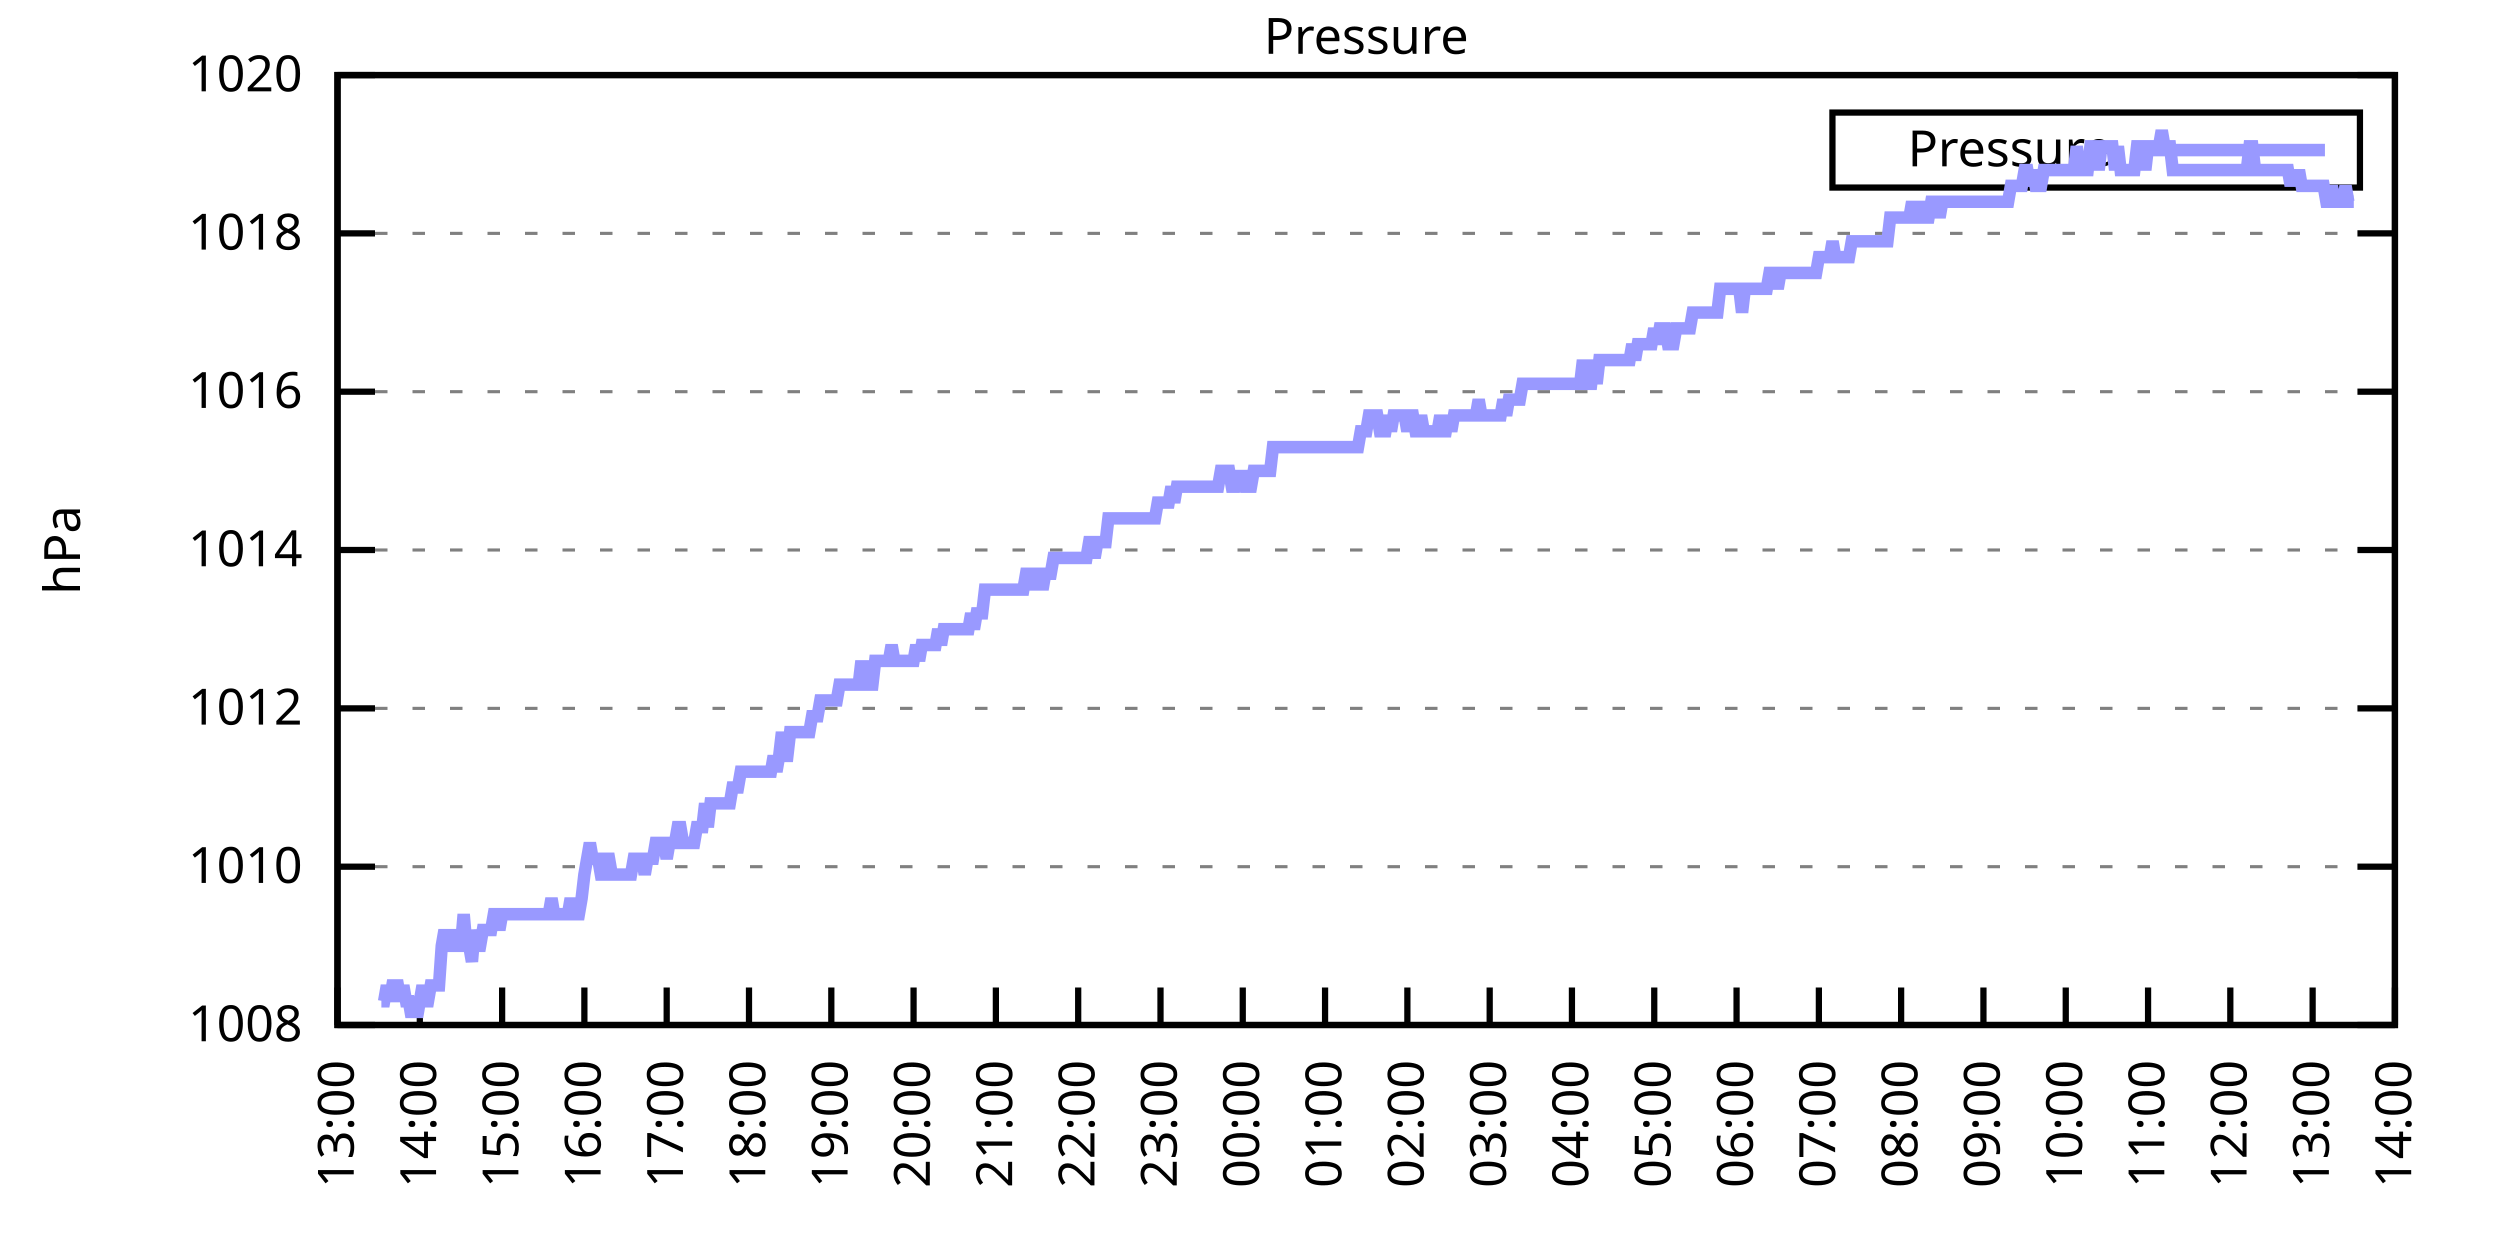
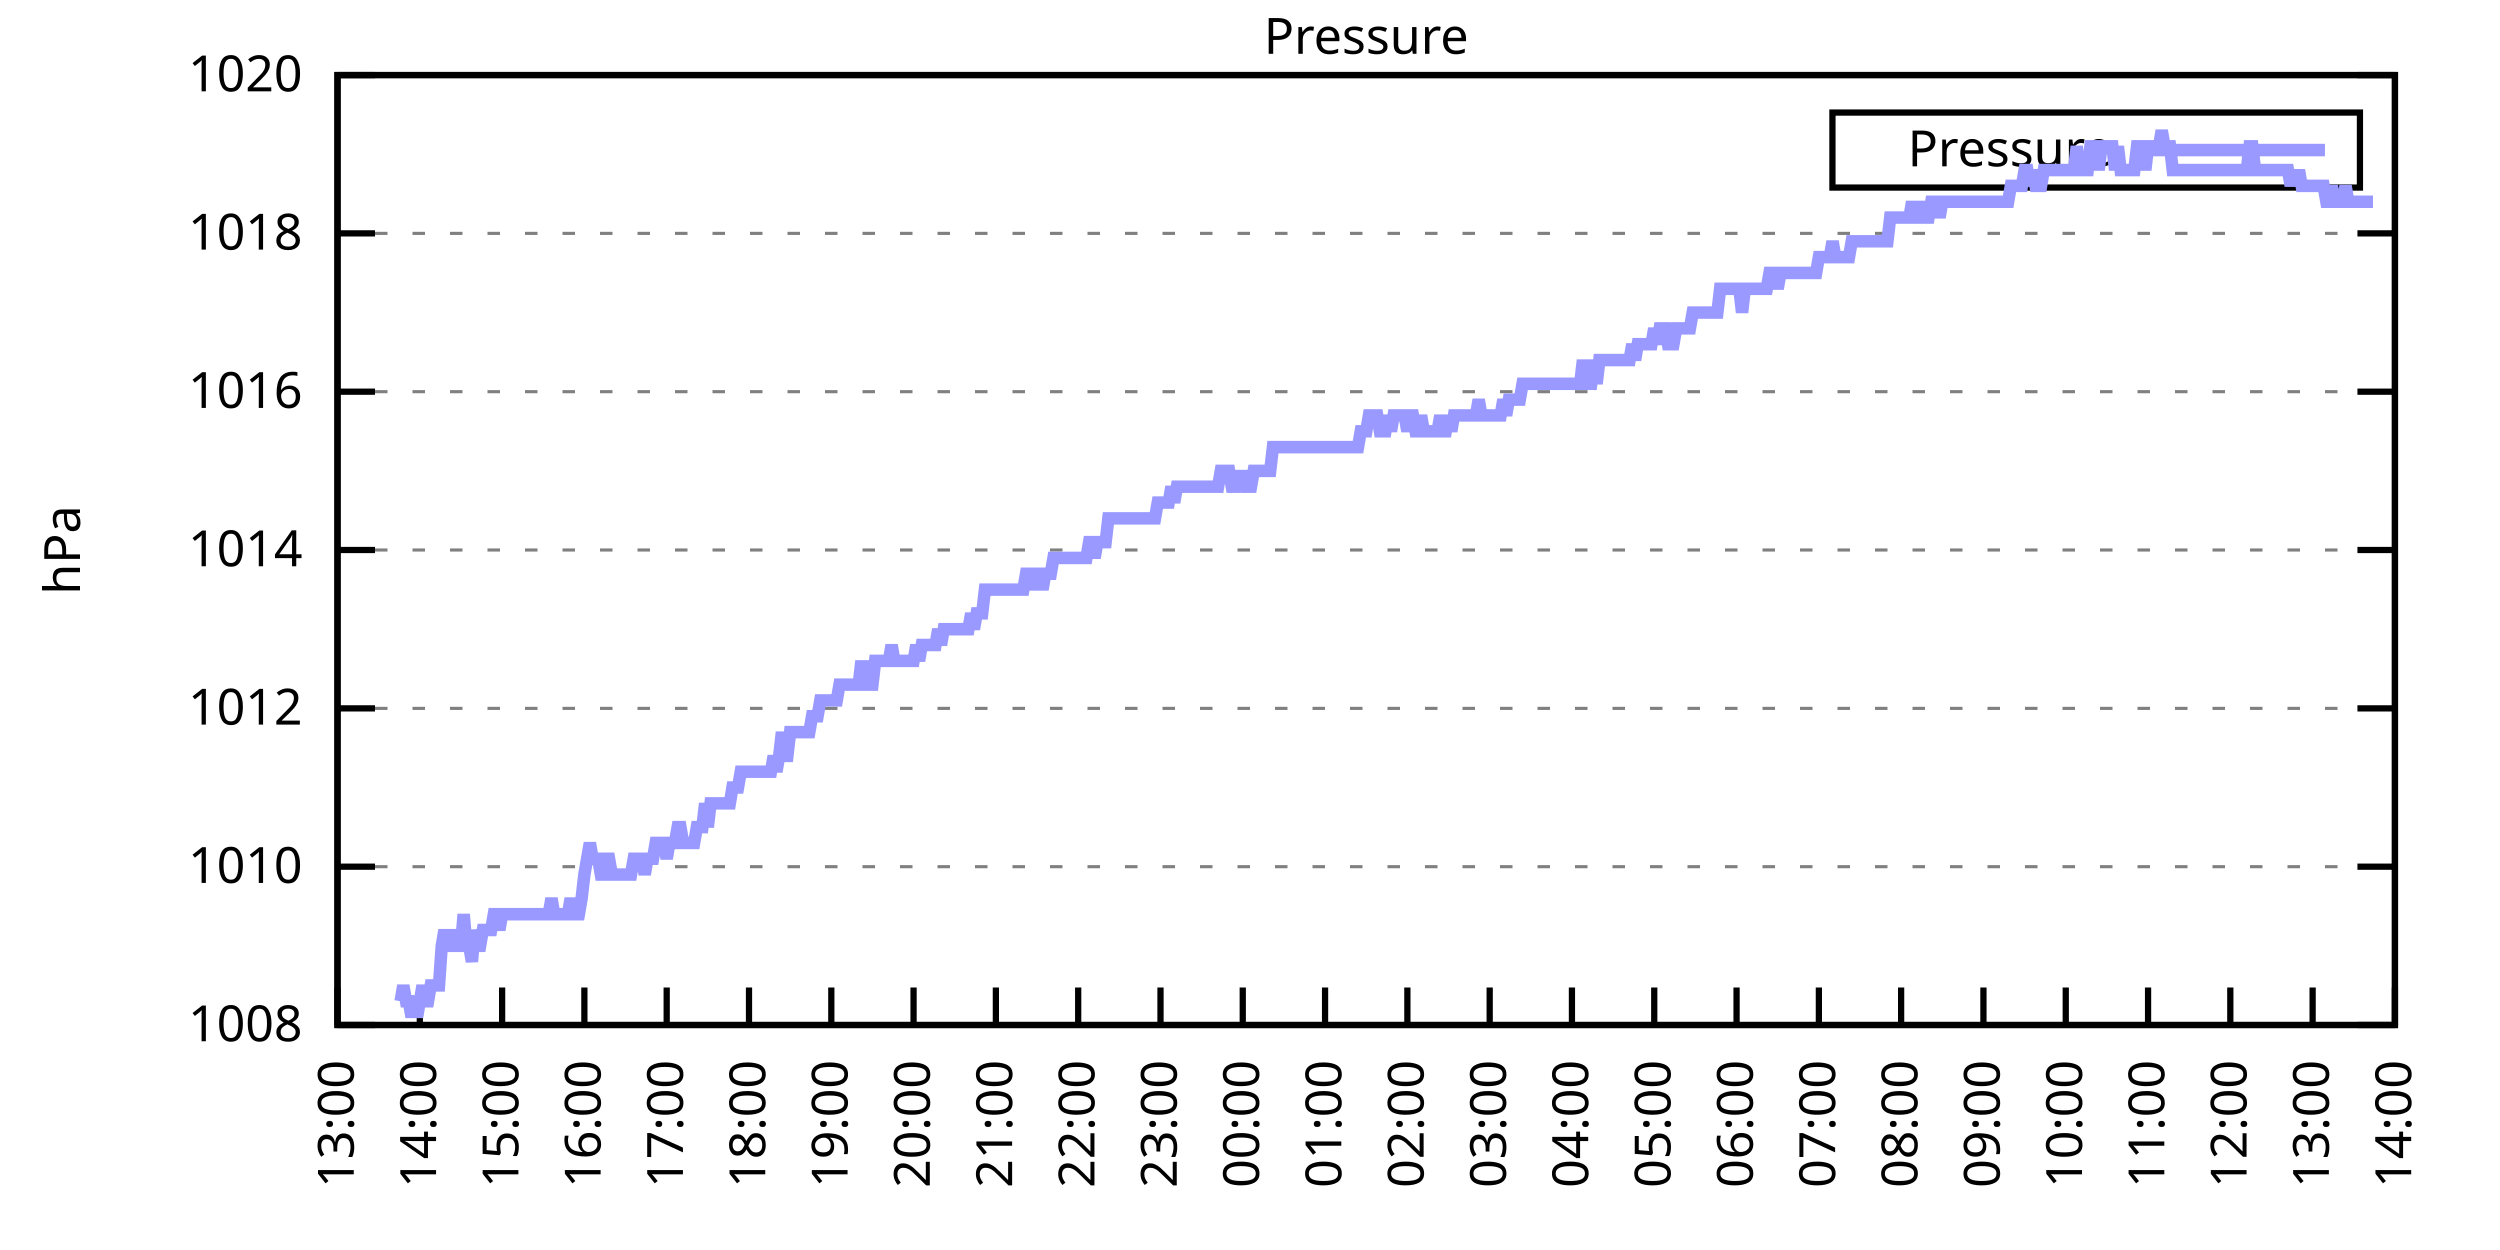
<svg xmlns="http://www.w3.org/2000/svg" xmlns:xlink="http://www.w3.org/1999/xlink" width="400" height="200" viewBox="0 0 400 200">
  <g id="gnuplot_canvas">
    <rect x="0" y="0" width="400" height="200" fill="none" />
    <defs>
      <circle id="gpDot" r="0.5" stroke-width="0.5" stroke="currentColor" />
      <path id="gpPt0" stroke-width="0.333" stroke="currentColor" d="M-1,0 h2 M0,-1 v2" />
      <path id="gpPt1" stroke-width="0.333" stroke="currentColor" d="M-1,-1 L1,1 M1,-1 L-1,1" />
      <path id="gpPt2" stroke-width="0.333" stroke="currentColor" d="M-1,0 L1,0 M0,-1 L0,1 M-1,-1 L1,1 M-1,1 L1,-1" />
      <rect id="gpPt3" stroke-width="0.333" stroke="currentColor" x="-1" y="-1" width="2" height="2" />
      <rect id="gpPt4" stroke-width="0.333" stroke="currentColor" fill="currentColor" x="-1" y="-1" width="2" height="2" />
      <circle id="gpPt5" stroke-width="0.333" stroke="currentColor" cx="0" cy="0" r="1" />
      <use xlink:href="#gpPt5" id="gpPt6" fill="currentColor" stroke="none" />
      <path id="gpPt7" stroke-width="0.333" stroke="currentColor" d="M0,-1.33 L-1.33,0.67 L1.33,0.67 z" />
      <use xlink:href="#gpPt7" id="gpPt8" fill="currentColor" stroke="none" />
      <use xlink:href="#gpPt7" id="gpPt9" stroke="currentColor" transform="rotate(180)" />
      <use xlink:href="#gpPt9" id="gpPt10" fill="currentColor" stroke="none" />
      <use xlink:href="#gpPt3" id="gpPt11" stroke="currentColor" transform="rotate(45)" />
      <use xlink:href="#gpPt11" id="gpPt12" fill="currentColor" stroke="none" />
      <path id="gpPt13" stroke-width="0.333" stroke="currentColor" d="M0,1.330 L1.265,0.411 L0.782,-1.067 L-0.782,-1.076 L-1.265,0.411 z" />
      <use xlink:href="#gpPt13" id="gpPt14" fill="currentColor" stroke="none" />
      <filter id="textbox" filterUnits="objectBoundingBox" x="0" y="0" height="1" width="1">
        <feFlood flood-color="white" flood-opacity="1" result="bgnd" />
        <feComposite in="SourceGraphic" in2="bgnd" operator="atop" />
      </filter>
      <filter id="greybox" filterUnits="objectBoundingBox" x="0" y="0" height="1" width="1">
        <feFlood flood-color="lightgrey" flood-opacity="1" result="grey" />
        <feComposite in="SourceGraphic" in2="grey" operator="atop" />
      </filter>
    </defs>
    <g fill="none" color="white" stroke="currentColor" stroke-width="1.00" stroke-linecap="butt" stroke-linejoin="miter">
</g>
    <g fill="none" color="black" stroke="currentColor" stroke-width="1.00" stroke-linecap="butt" stroke-linejoin="miter">
      <g stroke="none" shape-rendering="crispEdges">
        <polygon fill="rgb(255, 255, 255)" points="54.00,164.00 383.18,164.00 383.18,12.02 54.00,12.02 " />
      </g>
    </g>
    <g fill="none" color="black" stroke="currentColor" stroke-width="1.00" stroke-linecap="butt" stroke-linejoin="miter">
</g>
    <g fill="none" color="black" stroke="black" stroke-width="0.50" stroke-linecap="butt" stroke-linejoin="miter">
</g>
    <g fill="none" color="gray" stroke="currentColor" stroke-width="0.50" stroke-linecap="butt" stroke-linejoin="miter">
      <path stroke="gray" stroke-dasharray="2,4" class="gridline" d="M54.00,164.00 L383.19,164.00  " />
    </g>
    <g fill="none" color="gray" stroke="gray" stroke-width="1.00" stroke-linecap="butt" stroke-linejoin="miter">
</g>
    <g fill="none" color="black" stroke="currentColor" stroke-width="1.00" stroke-linecap="butt" stroke-linejoin="miter">
      <path stroke="black" d="M54.00,164.00 L60.00,164.00 M383.19,164.00 L377.19,164.00  " />
      <g transform="translate(48.40,166.60)" stroke="none" fill="black" font-family="Sans" font-size="8.00" text-anchor="end">
        <text>
          <tspan font-family="Sans"> 1008</tspan>
        </text>
      </g>
    </g>
    <g fill="none" color="black" stroke="currentColor" stroke-width="1.00" stroke-linecap="butt" stroke-linejoin="miter">
</g>
    <g fill="none" color="black" stroke="black" stroke-width="0.50" stroke-linecap="butt" stroke-linejoin="miter">
</g>
    <g fill="none" color="gray" stroke="currentColor" stroke-width="0.50" stroke-linecap="butt" stroke-linejoin="miter">
      <path stroke="gray" stroke-dasharray="2,4" class="gridline" d="M54.00,138.67 L383.19,138.67  " />
    </g>
    <g fill="none" color="gray" stroke="gray" stroke-width="1.00" stroke-linecap="butt" stroke-linejoin="miter">
</g>
    <g fill="none" color="black" stroke="currentColor" stroke-width="1.00" stroke-linecap="butt" stroke-linejoin="miter">
      <path stroke="black" d="M54.00,138.67 L60.00,138.67 M383.19,138.67 L377.19,138.67  " />
      <g transform="translate(48.40,141.27)" stroke="none" fill="black" font-family="Sans" font-size="8.00" text-anchor="end">
        <text>
          <tspan font-family="Sans"> 1010</tspan>
        </text>
      </g>
    </g>
    <g fill="none" color="black" stroke="currentColor" stroke-width="1.00" stroke-linecap="butt" stroke-linejoin="miter">
</g>
    <g fill="none" color="black" stroke="black" stroke-width="0.50" stroke-linecap="butt" stroke-linejoin="miter">
</g>
    <g fill="none" color="gray" stroke="currentColor" stroke-width="0.50" stroke-linecap="butt" stroke-linejoin="miter">
      <path stroke="gray" stroke-dasharray="2,4" class="gridline" d="M54.00,113.34 L383.19,113.34  " />
    </g>
    <g fill="none" color="gray" stroke="gray" stroke-width="1.00" stroke-linecap="butt" stroke-linejoin="miter">
</g>
    <g fill="none" color="black" stroke="currentColor" stroke-width="1.00" stroke-linecap="butt" stroke-linejoin="miter">
      <path stroke="black" d="M54.00,113.34 L60.00,113.34 M383.19,113.34 L377.19,113.34  " />
      <g transform="translate(48.40,115.94)" stroke="none" fill="black" font-family="Sans" font-size="8.00" text-anchor="end">
        <text>
          <tspan font-family="Sans"> 1012</tspan>
        </text>
      </g>
    </g>
    <g fill="none" color="black" stroke="currentColor" stroke-width="1.00" stroke-linecap="butt" stroke-linejoin="miter">
</g>
    <g fill="none" color="black" stroke="black" stroke-width="0.50" stroke-linecap="butt" stroke-linejoin="miter">
</g>
    <g fill="none" color="gray" stroke="currentColor" stroke-width="0.50" stroke-linecap="butt" stroke-linejoin="miter">
      <path stroke="gray" stroke-dasharray="2,4" class="gridline" d="M54.00,88.00 L383.19,88.00  " />
    </g>
    <g fill="none" color="gray" stroke="gray" stroke-width="1.00" stroke-linecap="butt" stroke-linejoin="miter">
</g>
    <g fill="none" color="black" stroke="currentColor" stroke-width="1.00" stroke-linecap="butt" stroke-linejoin="miter">
      <path stroke="black" d="M54.00,88.00 L60.00,88.00 M383.19,88.00 L377.19,88.00  " />
      <g transform="translate(48.40,90.60)" stroke="none" fill="black" font-family="Sans" font-size="8.00" text-anchor="end">
        <text>
          <tspan font-family="Sans"> 1014</tspan>
        </text>
      </g>
    </g>
    <g fill="none" color="black" stroke="currentColor" stroke-width="1.00" stroke-linecap="butt" stroke-linejoin="miter">
</g>
    <g fill="none" color="black" stroke="black" stroke-width="0.50" stroke-linecap="butt" stroke-linejoin="miter">
</g>
    <g fill="none" color="gray" stroke="currentColor" stroke-width="0.50" stroke-linecap="butt" stroke-linejoin="miter">
      <path stroke="gray" stroke-dasharray="2,4" class="gridline" d="M54.00,62.67 L383.19,62.67  " />
    </g>
    <g fill="none" color="gray" stroke="gray" stroke-width="1.00" stroke-linecap="butt" stroke-linejoin="miter">
</g>
    <g fill="none" color="black" stroke="currentColor" stroke-width="1.00" stroke-linecap="butt" stroke-linejoin="miter">
      <path stroke="black" d="M54.00,62.67 L60.00,62.67 M383.19,62.67 L377.19,62.67  " />
      <g transform="translate(48.40,65.27)" stroke="none" fill="black" font-family="Sans" font-size="8.00" text-anchor="end">
        <text>
          <tspan font-family="Sans"> 1016</tspan>
        </text>
      </g>
    </g>
    <g fill="none" color="black" stroke="currentColor" stroke-width="1.00" stroke-linecap="butt" stroke-linejoin="miter">
</g>
    <g fill="none" color="black" stroke="black" stroke-width="0.50" stroke-linecap="butt" stroke-linejoin="miter">
</g>
    <g fill="none" color="gray" stroke="currentColor" stroke-width="0.50" stroke-linecap="butt" stroke-linejoin="miter">
      <path stroke="gray" stroke-dasharray="2,4" class="gridline" d="M54.00,37.34 L383.19,37.34  " />
    </g>
    <g fill="none" color="gray" stroke="gray" stroke-width="1.00" stroke-linecap="butt" stroke-linejoin="miter">
</g>
    <g fill="none" color="black" stroke="currentColor" stroke-width="1.00" stroke-linecap="butt" stroke-linejoin="miter">
      <path stroke="black" d="M54.00,37.34 L60.00,37.34 M383.19,37.34 L377.19,37.34  " />
      <g transform="translate(48.40,39.94)" stroke="none" fill="black" font-family="Sans" font-size="8.00" text-anchor="end">
        <text>
          <tspan font-family="Sans"> 1018</tspan>
        </text>
      </g>
    </g>
    <g fill="none" color="black" stroke="currentColor" stroke-width="1.00" stroke-linecap="butt" stroke-linejoin="miter">
</g>
    <g fill="none" color="black" stroke="black" stroke-width="0.50" stroke-linecap="butt" stroke-linejoin="miter">
</g>
    <g fill="none" color="gray" stroke="currentColor" stroke-width="0.50" stroke-linecap="butt" stroke-linejoin="miter">
      <path stroke="gray" stroke-dasharray="2,4" class="gridline" d="M54.00,12.01 L383.19,12.01  " />
    </g>
    <g fill="none" color="gray" stroke="gray" stroke-width="1.00" stroke-linecap="butt" stroke-linejoin="miter">
</g>
    <g fill="none" color="black" stroke="currentColor" stroke-width="1.00" stroke-linecap="butt" stroke-linejoin="miter">
      <path stroke="black" d="M54.00,12.01 L60.00,12.01 M383.19,12.01 L377.19,12.01  " />
      <g transform="translate(48.40,14.61)" stroke="none" fill="black" font-family="Sans" font-size="8.00" text-anchor="end">
        <text>
          <tspan font-family="Sans"> 1020</tspan>
        </text>
      </g>
    </g>
    <g fill="none" color="black" stroke="currentColor" stroke-width="1.00" stroke-linecap="butt" stroke-linejoin="miter">
      <path stroke="black" d="M54.00,164.00 L54.00,158.00  " />
      <g transform="translate(56.60,169.60) rotate(270.00)" stroke="none" fill="black" font-family="Sans" font-size="8.00" text-anchor="end">
        <text>
          <tspan font-family="Sans">13:00</tspan>
        </text>
      </g>
    </g>
    <g fill="none" color="black" stroke="currentColor" stroke-width="1.00" stroke-linecap="butt" stroke-linejoin="miter">
      <path stroke="black" d="M67.17,164.00 L67.17,158.00  " />
      <g transform="translate(69.77,169.60) rotate(270.00)" stroke="none" fill="black" font-family="Sans" font-size="8.00" text-anchor="end">
        <text>
          <tspan font-family="Sans">14:00</tspan>
        </text>
      </g>
    </g>
    <g fill="none" color="black" stroke="currentColor" stroke-width="1.00" stroke-linecap="butt" stroke-linejoin="miter">
      <path stroke="black" d="M80.34,164.00 L80.34,158.00  " />
      <g transform="translate(82.94,169.60) rotate(270.00)" stroke="none" fill="black" font-family="Sans" font-size="8.00" text-anchor="end">
        <text>
          <tspan font-family="Sans">15:00</tspan>
        </text>
      </g>
    </g>
    <g fill="none" color="black" stroke="currentColor" stroke-width="1.00" stroke-linecap="butt" stroke-linejoin="miter">
      <path stroke="black" d="M93.50,164.00 L93.50,158.00  " />
      <g transform="translate(96.10,169.60) rotate(270.00)" stroke="none" fill="black" font-family="Sans" font-size="8.00" text-anchor="end">
        <text>
          <tspan font-family="Sans">16:00</tspan>
        </text>
      </g>
    </g>
    <g fill="none" color="black" stroke="currentColor" stroke-width="1.00" stroke-linecap="butt" stroke-linejoin="miter">
      <path stroke="black" d="M106.67,164.00 L106.67,158.00  " />
      <g transform="translate(109.27,169.60) rotate(270.00)" stroke="none" fill="black" font-family="Sans" font-size="8.00" text-anchor="end">
        <text>
          <tspan font-family="Sans">17:00</tspan>
        </text>
      </g>
    </g>
    <g fill="none" color="black" stroke="currentColor" stroke-width="1.00" stroke-linecap="butt" stroke-linejoin="miter">
      <path stroke="black" d="M119.84,164.00 L119.84,158.00  " />
      <g transform="translate(122.44,169.60) rotate(270.00)" stroke="none" fill="black" font-family="Sans" font-size="8.00" text-anchor="end">
        <text>
          <tspan font-family="Sans">18:00</tspan>
        </text>
      </g>
    </g>
    <g fill="none" color="black" stroke="currentColor" stroke-width="1.00" stroke-linecap="butt" stroke-linejoin="miter">
      <path stroke="black" d="M133.01,164.00 L133.01,158.00  " />
      <g transform="translate(135.61,169.60) rotate(270.00)" stroke="none" fill="black" font-family="Sans" font-size="8.00" text-anchor="end">
        <text>
          <tspan font-family="Sans">19:00</tspan>
        </text>
      </g>
    </g>
    <g fill="none" color="black" stroke="currentColor" stroke-width="1.00" stroke-linecap="butt" stroke-linejoin="miter">
      <path stroke="black" d="M146.17,164.00 L146.17,158.00  " />
      <g transform="translate(148.77,169.60) rotate(270.00)" stroke="none" fill="black" font-family="Sans" font-size="8.00" text-anchor="end">
        <text>
          <tspan font-family="Sans">20:00</tspan>
        </text>
      </g>
    </g>
    <g fill="none" color="black" stroke="currentColor" stroke-width="1.00" stroke-linecap="butt" stroke-linejoin="miter">
      <path stroke="black" d="M159.34,164.00 L159.34,158.00  " />
      <g transform="translate(161.94,169.60) rotate(270.00)" stroke="none" fill="black" font-family="Sans" font-size="8.00" text-anchor="end">
        <text>
          <tspan font-family="Sans">21:00</tspan>
        </text>
      </g>
    </g>
    <g fill="none" color="black" stroke="currentColor" stroke-width="1.00" stroke-linecap="butt" stroke-linejoin="miter">
      <path stroke="black" d="M172.51,164.00 L172.51,158.00  " />
      <g transform="translate(175.11,169.60) rotate(270.00)" stroke="none" fill="black" font-family="Sans" font-size="8.00" text-anchor="end">
        <text>
          <tspan font-family="Sans">22:00</tspan>
        </text>
      </g>
    </g>
    <g fill="none" color="black" stroke="currentColor" stroke-width="1.00" stroke-linecap="butt" stroke-linejoin="miter">
      <path stroke="black" d="M185.68,164.00 L185.68,158.00  " />
      <g transform="translate(188.28,169.60) rotate(270.00)" stroke="none" fill="black" font-family="Sans" font-size="8.00" text-anchor="end">
        <text>
          <tspan font-family="Sans">23:00</tspan>
        </text>
      </g>
    </g>
    <g fill="none" color="black" stroke="currentColor" stroke-width="1.00" stroke-linecap="butt" stroke-linejoin="miter">
      <path stroke="black" d="M198.84,164.00 L198.84,158.00  " />
      <g transform="translate(201.44,169.60) rotate(270.00)" stroke="none" fill="black" font-family="Sans" font-size="8.00" text-anchor="end">
        <text>
          <tspan font-family="Sans">00:00</tspan>
        </text>
      </g>
    </g>
    <g fill="none" color="black" stroke="currentColor" stroke-width="1.00" stroke-linecap="butt" stroke-linejoin="miter">
      <path stroke="black" d="M212.01,164.00 L212.01,158.00  " />
      <g transform="translate(214.61,169.60) rotate(270.00)" stroke="none" fill="black" font-family="Sans" font-size="8.00" text-anchor="end">
        <text>
          <tspan font-family="Sans">01:00</tspan>
        </text>
      </g>
    </g>
    <g fill="none" color="black" stroke="currentColor" stroke-width="1.00" stroke-linecap="butt" stroke-linejoin="miter">
      <path stroke="black" d="M225.18,164.00 L225.18,158.00  " />
      <g transform="translate(227.78,169.60) rotate(270.00)" stroke="none" fill="black" font-family="Sans" font-size="8.00" text-anchor="end">
        <text>
          <tspan font-family="Sans">02:00</tspan>
        </text>
      </g>
    </g>
    <g fill="none" color="black" stroke="currentColor" stroke-width="1.00" stroke-linecap="butt" stroke-linejoin="miter">
      <path stroke="black" d="M238.35,164.00 L238.35,158.00  " />
      <g transform="translate(240.95,169.60) rotate(270.00)" stroke="none" fill="black" font-family="Sans" font-size="8.00" text-anchor="end">
        <text>
          <tspan font-family="Sans">03:00</tspan>
        </text>
      </g>
    </g>
    <g fill="none" color="black" stroke="currentColor" stroke-width="1.00" stroke-linecap="butt" stroke-linejoin="miter">
      <path stroke="black" d="M251.51,164.00 L251.51,158.00  " />
      <g transform="translate(254.11,169.60) rotate(270.00)" stroke="none" fill="black" font-family="Sans" font-size="8.00" text-anchor="end">
        <text>
          <tspan font-family="Sans">04:00</tspan>
        </text>
      </g>
    </g>
    <g fill="none" color="black" stroke="currentColor" stroke-width="1.00" stroke-linecap="butt" stroke-linejoin="miter">
      <path stroke="black" d="M264.68,164.00 L264.68,158.00  " />
      <g transform="translate(267.28,169.60) rotate(270.00)" stroke="none" fill="black" font-family="Sans" font-size="8.00" text-anchor="end">
        <text>
          <tspan font-family="Sans">05:00</tspan>
        </text>
      </g>
    </g>
    <g fill="none" color="black" stroke="currentColor" stroke-width="1.00" stroke-linecap="butt" stroke-linejoin="miter">
      <path stroke="black" d="M277.85,164.00 L277.85,158.00  " />
      <g transform="translate(280.45,169.60) rotate(270.00)" stroke="none" fill="black" font-family="Sans" font-size="8.00" text-anchor="end">
        <text>
          <tspan font-family="Sans">06:00</tspan>
        </text>
      </g>
    </g>
    <g fill="none" color="black" stroke="currentColor" stroke-width="1.00" stroke-linecap="butt" stroke-linejoin="miter">
      <path stroke="black" d="M291.02,164.00 L291.02,158.00  " />
      <g transform="translate(293.62,169.60) rotate(270.00)" stroke="none" fill="black" font-family="Sans" font-size="8.00" text-anchor="end">
        <text>
          <tspan font-family="Sans">07:00</tspan>
        </text>
      </g>
    </g>
    <g fill="none" color="black" stroke="currentColor" stroke-width="1.00" stroke-linecap="butt" stroke-linejoin="miter">
      <path stroke="black" d="M304.18,164.00 L304.18,158.00  " />
      <g transform="translate(306.78,169.60) rotate(270.00)" stroke="none" fill="black" font-family="Sans" font-size="8.00" text-anchor="end">
        <text>
          <tspan font-family="Sans">08:00</tspan>
        </text>
      </g>
    </g>
    <g fill="none" color="black" stroke="currentColor" stroke-width="1.00" stroke-linecap="butt" stroke-linejoin="miter">
      <path stroke="black" d="M317.35,164.00 L317.35,158.00  " />
      <g transform="translate(319.95,169.60) rotate(270.00)" stroke="none" fill="black" font-family="Sans" font-size="8.00" text-anchor="end">
        <text>
          <tspan font-family="Sans">09:00</tspan>
        </text>
      </g>
    </g>
    <g fill="none" color="black" stroke="currentColor" stroke-width="1.00" stroke-linecap="butt" stroke-linejoin="miter">
      <path stroke="black" d="M330.52,164.00 L330.52,158.00  " />
      <g transform="translate(333.12,169.60) rotate(270.00)" stroke="none" fill="black" font-family="Sans" font-size="8.00" text-anchor="end">
        <text>
          <tspan font-family="Sans">10:00</tspan>
        </text>
      </g>
    </g>
    <g fill="none" color="black" stroke="currentColor" stroke-width="1.00" stroke-linecap="butt" stroke-linejoin="miter">
      <path stroke="black" d="M343.69,164.00 L343.69,158.00  " />
      <g transform="translate(346.29,169.60) rotate(270.00)" stroke="none" fill="black" font-family="Sans" font-size="8.00" text-anchor="end">
        <text>
          <tspan font-family="Sans">11:00</tspan>
        </text>
      </g>
    </g>
    <g fill="none" color="black" stroke="currentColor" stroke-width="1.00" stroke-linecap="butt" stroke-linejoin="miter">
      <path stroke="black" d="M356.85,164.00 L356.85,158.00  " />
      <g transform="translate(359.45,169.60) rotate(270.00)" stroke="none" fill="black" font-family="Sans" font-size="8.00" text-anchor="end">
        <text>
          <tspan font-family="Sans">12:00</tspan>
        </text>
      </g>
    </g>
    <g fill="none" color="black" stroke="currentColor" stroke-width="1.00" stroke-linecap="butt" stroke-linejoin="miter">
      <path stroke="black" d="M370.02,164.00 L370.02,158.00  " />
      <g transform="translate(372.62,169.60) rotate(270.00)" stroke="none" fill="black" font-family="Sans" font-size="8.00" text-anchor="end">
        <text>
          <tspan font-family="Sans">13:00</tspan>
        </text>
      </g>
    </g>
    <g fill="none" color="black" stroke="currentColor" stroke-width="1.00" stroke-linecap="butt" stroke-linejoin="miter">
      <path stroke="black" d="M383.19,164.00 L383.19,158.00  " />
      <g transform="translate(385.79,169.60) rotate(270.00)" stroke="none" fill="black" font-family="Sans" font-size="8.00" text-anchor="end">
        <text>
          <tspan font-family="Sans">14:00</tspan>
        </text>
      </g>
    </g>
    <g fill="none" color="black" stroke="currentColor" stroke-width="1.00" stroke-linecap="butt" stroke-linejoin="miter">
</g>
    <g fill="none" color="black" stroke="currentColor" stroke-width="1.00" stroke-linecap="butt" stroke-linejoin="miter">
      <path stroke="black" d="M54.00,12.01 L54.00,164.00 L383.19,164.00 L383.19,12.01 L54.00,12.01 Z  " />
    </g>
    <g fill="none" color="black" stroke="currentColor" stroke-width="1.00" stroke-linecap="butt" stroke-linejoin="miter">
</g>
    <g fill="none" color="black" stroke="currentColor" stroke-width="1.00" stroke-linecap="butt" stroke-linejoin="miter">
      <path stroke="black" d="M293.19,30.01 L293.19,18.01 L377.59,18.01 L377.59,30.01 L293.19,30.01 Z  " />
    </g>
    <g id="Pressure_plot_1">
      <g fill="none" color="white" stroke="black" stroke-width="2.00" stroke-linecap="butt" stroke-linejoin="miter">
</g>
      <g fill="none" color="black" stroke="currentColor" stroke-width="2.00" stroke-linecap="butt" stroke-linejoin="miter">
        <g transform="translate(337.99,26.61)" stroke="none" fill="black" font-family="Sans" font-size="8.00" text-anchor="end">
          <text>
            <tspan font-family="Sans">Pressure</tspan>
          </text>
        </g>
      </g>
      <g fill="none" color="black" stroke="currentColor" stroke-width="2.00" stroke-linecap="butt" stroke-linejoin="miter">
-         <path stroke="rgb(153, 153, 255)" d="M343.59,24.01 L371.99,24.01 M61.02,160.20 L61.46,160.20 L61.90,157.67 L62.34,160.20 L62.78,157.67 L63.22,157.67   L63.66,157.67 L64.10,160.20 L64.53,157.67 L64.97,160.20 L65.41,160.20 L65.85,162.73 L66.29,160.20 L66.73,162.73   L67.17,160.20 L67.61,157.67 L68.05,160.20 L68.48,160.20 L68.92,157.67 L69.36,157.67 L69.80,157.67 L70.24,157.67   L70.68,151.33 L71.12,148.80 L71.56,151.33 L72.00,148.80 L72.43,151.33 L72.87,151.33 L73.31,151.33 L73.75,151.33   L74.19,146.27 L74.63,151.33 L75.07,151.33 L75.51,153.87 L75.95,148.80 L76.38,151.33 L76.82,151.33 L77.26,148.80   L77.70,148.80 L78.14,148.80 L78.58,148.80 L79.02,146.27 L79.46,146.27 L79.90,148.80 L80.34,146.27 L80.77,146.27   L81.21,146.27 L81.65,146.27 L82.09,146.27 L82.53,146.27 L82.97,146.27 L83.41,146.27 L83.85,146.27 L84.29,146.27   L84.72,146.27 L85.16,146.27 L85.60,146.27 L86.04,146.27 L86.48,146.27 L86.92,146.27 L87.36,146.27 L87.80,146.27   L88.24,143.73 L88.67,146.27 L89.11,146.27 L89.55,146.27 L89.99,146.27 L90.43,146.27 L90.87,146.27 L91.31,143.73   L91.75,146.27 L92.19,146.27 L92.62,146.27 L93.06,143.73 L93.50,139.93 L93.94,137.40 L94.38,134.87 L94.82,137.40   L95.26,137.40 L95.70,137.40 L96.14,139.93 L96.58,139.93 L97.01,137.40 L97.45,137.40 L97.89,139.93 L98.33,139.93   L98.77,139.93 L99.21,139.93 L99.65,139.93 L100.09,139.93 L100.53,139.93 L100.96,139.93 L101.40,137.40 L101.84,137.40   L102.28,137.40 L102.72,137.40 L103.16,139.93 L103.60,137.40 L104.04,137.40 L104.48,137.40 L104.91,134.87 L105.35,134.87   L105.79,134.87 L106.23,134.87 L106.67,137.40 L107.11,134.87 L107.55,134.87 L107.99,134.87 L108.43,132.34 L108.87,132.34   L109.30,134.87 L109.74,134.87 L110.18,134.87 L110.62,134.87 L111.06,134.87 L111.50,132.34 L111.94,132.34 L112.38,132.34   L112.82,128.54 L113.25,132.34 L113.69,128.54 L114.13,128.54 L114.57,128.54 L115.01,128.54 L115.45,128.54 L115.89,128.54   L116.33,128.54 L116.77,128.54 L117.20,126.00 L117.64,126.00 L118.08,126.00 L118.52,123.47 L118.96,123.47 L119.40,123.47   L119.84,123.47 L120.28,123.47 L120.72,123.47 L121.15,123.47 L121.59,123.47 L122.03,123.47 L122.47,123.47 L122.91,123.47   L123.35,123.47 L123.79,120.94 L124.23,123.47 L124.67,120.94 L125.11,117.14 L125.54,120.94 L125.98,120.94 L126.42,117.14   L126.86,117.14 L127.30,117.14 L127.74,117.14 L128.18,117.14 L128.62,117.14 L129.06,117.14 L129.49,117.14 L129.93,114.60   L130.37,114.60 L130.81,114.60 L131.25,112.07 L131.69,112.07 L132.13,112.07 L132.57,112.07 L133.01,112.07 L133.44,112.07   L133.88,112.07 L134.32,109.54 L134.76,109.54 L135.20,109.54 L135.64,109.54 L136.08,109.54 L136.52,109.54 L136.96,109.54   L137.39,109.54 L137.83,105.74 L138.27,109.54 L138.71,105.74 L139.15,109.54 L139.59,109.54 L140.03,105.74 L140.47,105.74   L140.91,105.74 L141.35,105.74 L141.78,105.74 L142.22,105.74 L142.66,103.20 L143.10,105.74 L143.54,105.74 L143.98,105.74   L144.42,105.74 L144.86,105.74 L145.30,105.74 L145.73,105.74 L146.17,105.74 L146.61,103.20 L147.05,105.74 L147.49,103.20   L147.93,103.20 L148.37,103.20 L148.81,103.20 L149.25,103.20 L149.68,103.20 L150.12,100.67 L150.56,103.20 L151.00,100.67   L151.44,100.67 L151.88,100.67 L152.32,100.67 L152.76,100.67 L153.20,100.67 L153.63,100.67 L154.07,100.67 L154.51,100.67   L154.95,100.67 L155.39,98.14 L155.83,100.67 L156.27,98.14 L156.71,98.14 L157.15,98.14 L157.59,94.34 L158.02,94.34   L158.46,94.34 L158.90,94.34 L159.34,94.34 L159.78,94.34 L160.22,94.34 L160.66,94.34 L161.10,94.34 L161.54,94.34   L161.97,94.34 L162.41,94.34 L162.85,94.34 L163.29,94.34 L163.73,94.34 L164.17,91.80 L164.61,91.80 L165.05,94.34   L165.49,91.80 L165.92,91.80 L166.36,91.80 L166.80,94.34 L167.24,91.80 L167.68,91.80 L168.12,91.80 L168.56,89.27   L169.00,89.27 L169.44,89.27 L169.87,89.27 L170.31,89.27 L170.75,89.27 L171.19,89.27 L171.63,89.27 L172.07,89.27   L172.51,89.27 L172.95,89.27 L173.39,89.27 L173.83,89.27 L174.26,86.74 L174.70,86.74 L175.14,89.27 L175.58,86.74   L176.02,86.74 L176.46,86.74 L176.90,86.74 L177.34,82.94 L177.78,82.94 L178.21,82.94 L178.65,82.94 L179.09,82.94   L179.53,82.94 L179.97,82.94 L180.41,82.94 L180.85,82.94 L181.29,82.94 L181.73,82.94 L182.16,82.94 L182.60,82.94   L183.04,82.94 L183.48,82.94 L183.92,82.94 L184.36,82.94 L184.80,82.94 L185.24,80.41 L185.68,80.41 L186.11,80.41   L186.55,80.41 L186.99,80.41 L187.43,77.87 L187.87,80.41 L188.31,77.87 L188.75,77.87 L189.19,77.87 L189.63,77.87   L190.07,77.87 L190.50,77.87 L190.94,77.87 L191.38,77.87 L191.82,77.87 L192.26,77.87 L192.70,77.87 L193.14,77.87   L193.58,77.87 L194.02,77.87 L194.45,77.87 L194.89,77.87 L195.33,75.34 L195.77,75.34 L196.21,75.34 L196.65,75.34   L197.09,77.87 L197.53,77.87 L197.97,75.34 L198.40,77.87 L198.84,75.34 L199.28,77.87 L199.72,77.87 L200.16,77.87   L200.60,75.34 L201.04,75.34 L201.48,75.34 L201.92,75.34 L202.35,75.34 L202.79,75.34 L203.23,75.34 L203.67,71.54   L204.11,71.54 L204.55,71.54 L204.99,71.54 L205.43,71.54 L205.87,71.54 L206.31,71.54 L206.74,71.54 L207.18,71.54   L207.62,71.54 L208.06,71.54 L208.50,71.54 L208.94,71.54 L209.38,71.54 L209.82,71.54 L210.26,71.54 L210.69,71.54   L211.13,71.54 L211.57,71.54 L212.01,71.54 L212.45,71.54 L212.89,71.54 L213.33,71.54 L213.77,71.54 L214.21,71.54   L214.64,71.54 L215.08,71.54 L215.52,71.54 L215.96,71.54 L216.40,71.54 L216.84,71.54 L217.28,71.54 L217.72,69.01   L218.16,69.01 L218.60,69.01 L219.03,66.47 L219.47,66.47 L219.91,66.47 L220.35,66.47 L220.79,69.01 L221.23,69.01   L221.67,69.01 L222.11,66.47 L222.55,69.01 L222.98,66.47 L223.42,66.47 L223.86,66.47 L224.30,66.47 L224.74,66.47   L225.18,69.01 L225.62,66.47 L226.06,66.47 L226.50,69.01 L226.93,69.01 L227.37,66.47 L227.81,69.01 L228.25,69.01   L228.69,69.01 L229.13,69.01 L229.57,69.01 L230.01,69.01 L230.45,66.47 L230.88,69.01 L231.32,69.01 L231.76,66.47   L232.20,69.01 L232.64,66.47 L233.08,66.47 L233.52,66.47 L233.96,66.47 L234.40,66.47 L234.84,66.47 L235.27,66.47   L235.71,66.47 L236.15,66.47 L236.59,63.94 L237.03,66.47 L237.47,66.47 L237.91,66.47 L238.35,66.47 L238.79,66.47   L239.22,66.47 L239.66,66.47 L240.10,66.47 L240.54,63.94 L240.98,66.47 L241.42,63.94 L241.86,63.94 L242.30,63.94   L242.74,63.94 L243.17,63.94 L243.61,61.41 L244.05,61.41 L244.49,61.41 L244.93,61.41 L245.37,61.41 L245.81,61.41   L246.25,61.41 L246.69,61.41 L247.12,61.41 L247.56,61.41 L248.00,61.41 L248.44,61.41 L248.88,61.41 L249.32,61.41   L249.76,61.41 L250.20,61.41 L250.64,61.41 L251.08,61.41 L251.51,61.41 L251.95,61.41 L252.39,61.41 L252.83,61.41   L253.27,57.61 L253.71,61.41 L254.15,61.41 L254.59,61.41 L255.03,57.61 L255.46,61.41 L255.90,57.61 L256.34,57.61   L256.78,57.61 L257.22,57.61 L257.66,57.61 L258.10,57.61 L258.54,57.61 L258.98,57.61 L259.41,57.61 L259.85,57.61   L260.29,57.61 L260.73,57.61 L261.17,55.07 L261.61,57.61 L262.05,55.07 L262.49,55.07 L262.93,55.07 L263.36,55.07   L263.80,55.07 L264.24,55.07 L264.68,52.54 L265.12,55.07 L265.56,52.54 L266.00,52.54 L266.44,52.54 L266.88,55.07   L267.32,55.07 L267.75,55.07 L268.19,52.54 L268.63,52.54 L269.07,52.54 L269.51,52.54 L269.95,52.54 L270.39,52.54   L270.83,50.01 L271.27,50.01 L271.70,50.01 L272.14,50.01 L272.58,50.01 L273.02,50.01 L273.46,50.01 L273.90,50.01   L274.34,50.01 L274.78,50.01 L275.22,46.21 L275.65,46.21 L276.09,46.21 L276.53,46.21 L276.97,46.21 L277.41,46.21   L277.85,46.21 L278.29,46.21 L278.73,50.01 L279.17,46.21 L279.60,46.21 L280.04,46.21 L280.48,46.21 L280.92,46.21   L281.36,46.21 L281.80,46.21 L282.24,46.21 L282.68,46.21 L283.12,43.67 L283.56,43.67 L283.99,43.67 L284.43,46.21   L284.87,43.67 L285.31,43.67 L285.75,43.67 L286.19,43.67 L286.63,43.67 L287.07,43.67 L287.51,43.67 L287.94,43.67   L288.38,43.67 L288.82,43.67 L289.26,43.67 L289.70,43.67 L290.14,43.67 L290.58,43.67 L291.02,41.14 L291.46,41.14   L291.89,41.14 L292.33,41.14 L292.77,41.14 L293.21,38.61 L293.65,41.14 L294.09,41.14 L294.53,41.14 L294.97,41.14   L295.41,41.14 L295.84,41.14 L296.28,38.61 L296.72,38.61 L297.16,38.61 L297.60,38.61 L298.04,38.61 L298.48,38.61   L298.92,38.61 L299.36,38.61 L299.80,38.61 L300.23,38.61 L300.67,38.61 L301.11,38.61 L301.55,38.61 L301.99,38.61   L302.43,34.81 L302.87,34.81 L303.31,34.81 L303.75,34.81 L304.18,34.81 L304.62,34.81 L305.06,34.81 L305.50,34.81   L305.94,32.28 L306.38,34.81 L306.82,34.81 L307.26,34.81 L307.70,32.28 L308.13,34.81 L308.57,34.81 L309.01,32.28   L309.45,32.28 L309.89,32.28 L310.33,34.81 L310.77,32.28 L311.21,32.28 L311.65,32.28 L312.08,32.28 L312.52,32.28   L312.96,32.28 L313.40,32.28 L313.84,32.28 L314.28,32.28 L314.72,32.28 L315.16,32.28 L315.60,32.28 L316.04,32.28   L316.47,32.28 L316.91,32.28 L317.35,32.28 L317.79,32.28 L318.23,32.28 L318.67,32.28 L319.11,32.28 L319.55,32.28   L319.99,32.28 L320.42,32.28 L320.86,32.28 L321.30,32.28 L321.74,29.74 L322.18,29.74 L322.62,29.74 L323.06,29.74   L323.50,29.74 L323.94,27.21 L324.37,27.21 L324.81,29.74 L325.25,27.21 L325.69,29.74 L326.13,29.74 L326.57,29.74   L327.01,27.21 L327.45,27.21 L327.89,27.21 L328.33,27.21 L328.76,27.21 L329.20,27.21 L329.64,27.21 L330.08,27.21   L330.52,27.21 L330.96,27.21 L331.40,27.21 L331.84,27.21 L332.28,23.41 L332.71,27.21 L333.15,27.21 L333.59,27.21   L334.03,27.21 L334.47,23.41 L334.91,23.41 L335.35,23.41 L335.79,27.21 L336.23,23.41 L336.66,23.41 L337.10,23.41   L337.54,23.41 L337.98,23.41 L338.42,27.21 L338.86,23.41 L339.30,27.21 L339.74,27.21 L340.18,27.21 L340.61,27.21   L341.05,27.21 L341.49,27.21 L341.93,23.41 L342.37,23.41 L342.81,23.41 L343.25,27.21 L343.69,23.41 L344.13,23.41   L344.57,23.41 L345.00,23.41 L345.44,23.41 L345.88,20.88 L346.32,23.41 L346.76,23.41 L347.20,23.41 L347.64,27.21   L348.08,27.21 L348.52,27.21 L348.95,27.21 L349.39,27.21 L349.83,27.21 L350.27,27.21 L350.71,27.21 L351.15,27.21   L351.59,27.21 L352.03,27.21 L352.47,27.21 L352.90,27.21 L353.34,27.21 L353.78,27.21 L354.22,27.21 L354.66,27.21   L355.10,27.21 L355.54,27.21 L355.98,27.21 L356.42,27.21 L356.85,27.21 L357.29,27.21 L357.73,27.21 L358.17,27.21   L358.61,27.21 L359.05,27.21 L359.49,27.21 L359.93,23.41 L360.37,23.41 L360.81,27.21 L361.24,27.21 L361.68,27.21   L362.12,27.21 L362.56,27.21 L363.00,27.21 L363.44,27.21 L363.88,27.21 L364.32,27.21 L364.76,27.21 L365.19,27.21   L365.63,27.21 L366.07,27.21 L366.51,29.74 L366.95,27.21 L367.39,29.74 L367.83,27.21 L368.27,29.74 L368.71,29.74   L369.14,29.74 L369.58,29.74 L370.02,29.74 L370.46,29.74 L370.90,29.74 L371.34,29.74 L371.78,29.74 L372.22,32.28   L372.66,32.28 L373.09,29.74 L373.53,32.28 L373.97,32.28 L374.41,32.28 L374.85,32.28 L375.29,29.74 L375.73,32.28   L376.17,32.28 L376.61,32.28  " />
+         <path stroke="rgb(153, 153, 255)" d="M343.59,24.01 L371.99,24.01 M64.10,160.20 L64.53,157.67 L64.97,160.20 L65.41,160.20 L65.85,162.73 L66.29,160.20   L66.73,162.73 L67.17,160.20 L67.61,157.67 L68.05,160.20 L68.48,160.20 L68.92,157.67 L69.36,157.67 L69.80,157.67   L70.24,157.67 L70.68,151.33 L71.12,148.80 L71.56,151.33 L72.00,148.80 L72.43,151.33 L72.87,151.33 L73.31,151.33   L73.75,151.33 L74.19,146.27 L74.63,151.33 L75.07,151.33 L75.51,153.87 L75.95,148.80 L76.38,151.33 L76.82,151.33   L77.26,148.80 L77.70,148.80 L78.14,148.80 L78.58,148.80 L79.02,146.27 L79.46,146.27 L79.90,148.80 L80.34,146.27   L80.77,146.27 L81.21,146.27 L81.65,146.27 L82.09,146.27 L82.53,146.27 L82.97,146.27 L83.41,146.27 L83.85,146.27   L84.29,146.27 L84.72,146.27 L85.16,146.27 L85.60,146.27 L86.04,146.27 L86.48,146.27 L86.92,146.27 L87.36,146.27   L87.80,146.27 L88.24,143.73 L88.67,146.27 L89.11,146.27 L89.55,146.27 L89.99,146.27 L90.43,146.27 L90.87,146.27   L91.31,143.73 L91.75,146.27 L92.19,146.27 L92.62,146.27 L93.06,143.73 L93.50,139.93 L93.94,137.40 L94.38,134.87   L94.82,137.40 L95.26,137.40 L95.70,137.40 L96.14,139.93 L96.58,139.93 L97.01,137.40 L97.45,137.40 L97.89,139.93   L98.33,139.93 L98.77,139.93 L99.21,139.93 L99.65,139.93 L100.09,139.93 L100.53,139.93 L100.96,139.93 L101.40,137.40   L101.84,137.40 L102.28,137.40 L102.72,137.40 L103.16,139.93 L103.60,137.40 L104.04,137.40 L104.48,137.40 L104.91,134.87   L105.35,134.87 L105.79,134.87 L106.23,134.87 L106.67,137.40 L107.11,134.87 L107.55,134.87 L107.99,134.87 L108.43,132.34   L108.87,132.34 L109.30,134.87 L109.74,134.87 L110.18,134.87 L110.62,134.87 L111.06,134.87 L111.50,132.34 L111.94,132.34   L112.38,132.34 L112.82,128.54 L113.25,132.34 L113.69,128.54 L114.13,128.54 L114.57,128.54 L115.01,128.54 L115.45,128.54   L115.89,128.54 L116.33,128.54 L116.77,128.54 L117.20,126.00 L117.64,126.00 L118.08,126.00 L118.52,123.47 L118.96,123.47   L119.40,123.47 L119.84,123.47 L120.28,123.47 L120.72,123.47 L121.15,123.47 L121.59,123.47 L122.03,123.47 L122.47,123.47   L122.91,123.47 L123.35,123.47 L123.79,120.94 L124.23,123.47 L124.67,120.94 L125.11,117.14 L125.54,120.94 L125.98,120.94   L126.42,117.14 L126.86,117.14 L127.30,117.14 L127.74,117.14 L128.18,117.14 L128.62,117.14 L129.06,117.14 L129.49,117.14   L129.93,114.60 L130.37,114.60 L130.81,114.60 L131.25,112.07 L131.69,112.07 L132.13,112.07 L132.57,112.07 L133.01,112.07   L133.44,112.07 L133.88,112.07 L134.32,109.54 L134.76,109.54 L135.20,109.54 L135.64,109.54 L136.08,109.54 L136.52,109.54   L136.96,109.54 L137.39,109.54 L137.83,105.74 L138.27,109.54 L138.71,105.74 L139.15,109.54 L139.59,109.54 L140.03,105.74   L140.47,105.74 L140.91,105.74 L141.35,105.74 L141.78,105.74 L142.22,105.74 L142.66,103.20 L143.10,105.74 L143.54,105.74   L143.98,105.74 L144.42,105.74 L144.86,105.74 L145.30,105.74 L145.73,105.74 L146.17,105.74 L146.61,103.20 L147.05,105.74   L147.49,103.20 L147.93,103.20 L148.37,103.20 L148.81,103.20 L149.25,103.20 L149.68,103.20 L150.12,100.67 L150.56,103.20   L151.00,100.67 L151.44,100.67 L151.88,100.67 L152.32,100.67 L152.76,100.67 L153.20,100.67 L153.63,100.67 L154.07,100.67   L154.51,100.67 L154.95,100.67 L155.39,98.14 L155.83,100.67 L156.27,98.14 L156.71,98.14 L157.15,98.14 L157.59,94.34   L158.02,94.34 L158.46,94.34 L158.90,94.34 L159.34,94.34 L159.78,94.34 L160.22,94.34 L160.66,94.34 L161.10,94.34   L161.54,94.34 L161.97,94.34 L162.41,94.34 L162.85,94.34 L163.29,94.34 L163.73,94.34 L164.17,91.80 L164.61,91.80   L165.05,94.34 L165.49,91.80 L165.92,91.80 L166.36,91.80 L166.80,94.34 L167.24,91.80 L167.68,91.80 L168.12,91.80   L168.56,89.27 L169.00,89.27 L169.44,89.27 L169.87,89.27 L170.31,89.27 L170.75,89.27 L171.19,89.27 L171.63,89.27   L172.07,89.27 L172.51,89.27 L172.95,89.27 L173.39,89.27 L173.83,89.27 L174.26,86.74 L174.70,86.74 L175.14,89.27   L175.58,86.74 L176.02,86.74 L176.46,86.74 L176.90,86.74 L177.34,82.94 L177.78,82.94 L178.21,82.94 L178.65,82.94   L179.09,82.94 L179.53,82.94 L179.97,82.94 L180.41,82.94 L180.85,82.94 L181.29,82.94 L181.73,82.94 L182.16,82.94   L182.60,82.94 L183.04,82.94 L183.48,82.94 L183.92,82.94 L184.36,82.94 L184.80,82.94 L185.24,80.41 L185.68,80.41   L186.11,80.41 L186.55,80.41 L186.99,80.41 L187.43,77.87 L187.87,80.41 L188.31,77.87 L188.75,77.87 L189.19,77.87   L189.63,77.87 L190.07,77.87 L190.50,77.87 L190.94,77.87 L191.38,77.87 L191.82,77.87 L192.26,77.87 L192.70,77.87   L193.14,77.87 L193.58,77.87 L194.02,77.87 L194.45,77.87 L194.89,77.87 L195.33,75.34 L195.77,75.34 L196.21,75.34   L196.65,75.34 L197.09,77.87 L197.53,77.87 L197.97,75.34 L198.40,77.87 L198.84,75.34 L199.28,77.87 L199.72,77.87   L200.16,77.87 L200.60,75.34 L201.04,75.34 L201.48,75.34 L201.92,75.34 L202.35,75.34 L202.79,75.34 L203.23,75.34   L203.67,71.54 L204.11,71.54 L204.55,71.54 L204.99,71.54 L205.43,71.54 L205.87,71.54 L206.31,71.54 L206.74,71.54   L207.18,71.54 L207.62,71.54 L208.06,71.54 L208.50,71.54 L208.94,71.54 L209.38,71.54 L209.82,71.54 L210.26,71.54   L210.69,71.54 L211.13,71.54 L211.57,71.54 L212.01,71.54 L212.45,71.54 L212.89,71.54 L213.33,71.54 L213.77,71.54   L214.21,71.54 L214.64,71.54 L215.08,71.54 L215.52,71.54 L215.96,71.54 L216.40,71.54 L216.84,71.54 L217.28,71.54   L217.72,69.01 L218.16,69.01 L218.60,69.01 L219.03,66.47 L219.47,66.47 L219.91,66.47 L220.35,66.47 L220.79,69.01   L221.23,69.01 L221.67,69.01 L222.11,66.47 L222.55,69.01 L222.98,66.47 L223.42,66.47 L223.86,66.47 L224.30,66.47   L224.74,66.47 L225.18,69.01 L225.62,66.47 L226.06,66.47 L226.50,69.01 L226.93,69.01 L227.37,66.47 L227.81,69.01   L228.25,69.01 L228.69,69.01 L229.13,69.01 L229.57,69.01 L230.01,69.01 L230.45,66.47 L230.88,69.01 L231.32,69.01   L231.76,66.47 L232.20,69.01 L232.64,66.47 L233.08,66.47 L233.52,66.47 L233.96,66.47 L234.40,66.47 L234.84,66.47   L235.27,66.47 L235.71,66.47 L236.15,66.47 L236.59,63.94 L237.03,66.47 L237.47,66.47 L237.91,66.47 L238.35,66.47   L238.79,66.47 L239.22,66.47 L239.66,66.47 L240.10,66.47 L240.54,63.94 L240.98,66.47 L241.42,63.94 L241.86,63.94   L242.30,63.94 L242.74,63.94 L243.17,63.94 L243.61,61.41 L244.05,61.41 L244.49,61.41 L244.93,61.41 L245.37,61.41   L245.81,61.41 L246.25,61.41 L246.69,61.41 L247.12,61.41 L247.56,61.41 L248.00,61.41 L248.44,61.41 L248.88,61.41   L249.32,61.41 L249.76,61.41 L250.20,61.41 L250.64,61.41 L251.08,61.41 L251.51,61.41 L251.95,61.41 L252.39,61.41   L252.83,61.41 L253.27,57.61 L253.71,61.41 L254.15,61.41 L254.59,61.41 L255.03,57.61 L255.46,61.41 L255.90,57.61   L256.34,57.61 L256.78,57.61 L257.22,57.61 L257.66,57.61 L258.10,57.61 L258.54,57.61 L258.98,57.61 L259.41,57.61   L259.85,57.61 L260.29,57.61 L260.73,57.61 L261.17,55.07 L261.61,57.61 L262.05,55.07 L262.49,55.07 L262.93,55.07   L263.36,55.07 L263.80,55.07 L264.24,55.07 L264.68,52.54 L265.12,55.07 L265.56,52.54 L266.00,52.54 L266.44,52.54   L266.88,55.07 L267.32,55.07 L267.75,55.07 L268.19,52.54 L268.63,52.54 L269.07,52.54 L269.51,52.54 L269.95,52.54   L270.39,52.54 L270.83,50.01 L271.27,50.01 L271.70,50.01 L272.14,50.01 L272.58,50.01 L273.02,50.01 L273.46,50.01   L273.90,50.01 L274.34,50.01 L274.78,50.01 L275.22,46.21 L275.65,46.21 L276.09,46.21 L276.53,46.21 L276.97,46.21   L277.41,46.21 L277.85,46.21 L278.29,46.21 L278.73,50.01 L279.17,46.21 L279.60,46.21 L280.04,46.21 L280.48,46.21   L280.92,46.21 L281.36,46.21 L281.80,46.21 L282.24,46.21 L282.68,46.21 L283.12,43.67 L283.56,43.67 L283.99,43.67   L284.43,46.21 L284.87,43.67 L285.31,43.67 L285.75,43.67 L286.19,43.67 L286.63,43.67 L287.07,43.67 L287.51,43.67   L287.94,43.67 L288.38,43.67 L288.82,43.67 L289.26,43.67 L289.70,43.67 L290.14,43.67 L290.58,43.67 L291.02,41.14   L291.46,41.14 L291.89,41.14 L292.33,41.14 L292.77,41.14 L293.21,38.61 L293.65,41.14 L294.09,41.14 L294.53,41.14   L294.97,41.14 L295.41,41.14 L295.84,41.14 L296.28,38.61 L296.72,38.61 L297.16,38.61 L297.60,38.61 L298.04,38.61   L298.48,38.61 L298.92,38.61 L299.36,38.61 L299.80,38.61 L300.23,38.61 L300.67,38.61 L301.11,38.61 L301.55,38.61   L301.99,38.61 L302.43,34.81 L302.87,34.81 L303.31,34.81 L303.75,34.81 L304.18,34.81 L304.62,34.81 L305.06,34.81   L305.50,34.81 L305.94,32.28 L306.38,34.81 L306.82,34.81 L307.26,34.81 L307.70,32.28 L308.13,34.81 L308.57,34.81   L309.01,32.28 L309.45,32.28 L309.89,32.28 L310.33,34.81 L310.77,32.28 L311.21,32.28 L311.65,32.28 L312.08,32.28   L312.52,32.28 L312.96,32.28 L313.40,32.28 L313.84,32.28 L314.28,32.28 L314.72,32.28 L315.16,32.28 L315.60,32.28   L316.04,32.28 L316.47,32.28 L316.91,32.28 L317.35,32.28 L317.79,32.28 L318.23,32.28 L318.67,32.28 L319.11,32.28   L319.55,32.28 L319.99,32.28 L320.42,32.28 L320.86,32.28 L321.30,32.28 L321.74,29.74 L322.18,29.74 L322.62,29.74   L323.06,29.74 L323.50,29.74 L323.94,27.21 L324.37,27.21 L324.81,29.74 L325.25,27.21 L325.69,29.74 L326.13,29.74   L326.57,29.74 L327.01,27.21 L327.45,27.21 L327.89,27.21 L328.33,27.21 L328.76,27.21 L329.20,27.21 L329.64,27.21   L330.08,27.21 L330.52,27.21 L330.96,27.21 L331.40,27.21 L331.84,27.21 L332.28,23.41 L332.71,27.21 L333.15,27.21   L333.59,27.21 L334.03,27.21 L334.47,23.41 L334.91,23.41 L335.35,23.41 L335.79,27.21 L336.23,23.41 L336.66,23.41   L337.10,23.41 L337.54,23.41 L337.98,23.41 L338.42,27.21 L338.86,23.41 L339.30,27.21 L339.74,27.21 L340.18,27.21   L340.61,27.21 L341.05,27.21 L341.49,27.21 L341.93,23.41 L342.37,23.41 L342.81,23.41 L343.25,27.21 L343.69,23.41   L344.13,23.41 L344.57,23.41 L345.00,23.41 L345.44,23.41 L345.88,20.88 L346.32,23.41 L346.76,23.41 L347.20,23.41   L347.64,27.21 L348.08,27.21 L348.52,27.21 L348.95,27.21 L349.39,27.21 L349.83,27.21 L350.27,27.21 L350.71,27.21   L351.15,27.21 L351.59,27.21 L352.03,27.21 L352.47,27.21 L352.90,27.21 L353.34,27.21 L353.78,27.21 L354.22,27.21   L354.66,27.21 L355.10,27.21 L355.54,27.21 L355.98,27.21 L356.42,27.21 L356.85,27.21 L357.29,27.21 L357.73,27.21   L358.17,27.21 L358.61,27.21 L359.05,27.21 L359.49,27.21 L359.93,23.41 L360.37,23.41 L360.81,27.21 L361.24,27.21   L361.68,27.21 L362.12,27.21 L362.56,27.21 L363.00,27.21 L363.44,27.21 L363.88,27.21 L364.32,27.21 L364.76,27.21   L365.19,27.21 L365.63,27.21 L366.07,27.21 L366.51,29.74 L366.95,27.21 L367.39,29.74 L367.83,27.21 L368.27,29.74   L368.71,29.74 L369.14,29.74 L369.58,29.74 L370.02,29.74 L370.46,29.74 L370.90,29.74 L371.34,29.74 L371.78,29.74   L372.22,32.28 L372.66,32.28 L373.09,29.74 L373.53,32.28 L373.97,32.28 L374.41,32.28 L374.85,32.28 L375.29,29.74   L375.73,32.28 L376.17,32.28 L376.61,32.28 L377.05,32.28 L377.48,32.28 L377.92,32.28 L378.36,32.28 L378.80,32.28   L379.24,32.28 L379.68,32.28  " />
      </g>
    </g>
    <g fill="none" color="black" stroke="currentColor" stroke-width="2.00" stroke-linecap="butt" stroke-linejoin="miter">
</g>
    <g fill="none" color="black" stroke="black" stroke-width="1.00" stroke-linecap="butt" stroke-linejoin="miter">
</g>
    <g fill="none" color="black" stroke="currentColor" stroke-width="1.00" stroke-linecap="butt" stroke-linejoin="miter">
      <path stroke="black" d="M54.00,12.01 L54.00,164.00 L383.19,164.00 L383.19,12.01 L54.00,12.01 Z  " />
      <g transform="translate(12.80,88.01) rotate(270.00)" stroke="none" fill="black" font-family="Sans" font-size="8.00" text-anchor="middle">
        <text>
          <tspan font-family="Sans">hPa</tspan>
        </text>
      </g>
    </g>
    <g fill="none" color="black" stroke="currentColor" stroke-width="1.00" stroke-linecap="butt" stroke-linejoin="miter">
</g>
    <g fill="none" color="black" stroke="currentColor" stroke-width="1.00" stroke-linecap="butt" stroke-linejoin="miter">
      <g transform="translate(218.59,8.61)" stroke="none" fill="black" font-family="Sans" font-size="8.00" text-anchor="middle">
        <text>
          <tspan font-family="Sans">Pressure</tspan>
        </text>
      </g>
    </g>
    <g fill="none" color="black" stroke="currentColor" stroke-width="1.00" stroke-linecap="butt" stroke-linejoin="miter">
</g>
  </g>
</svg>
